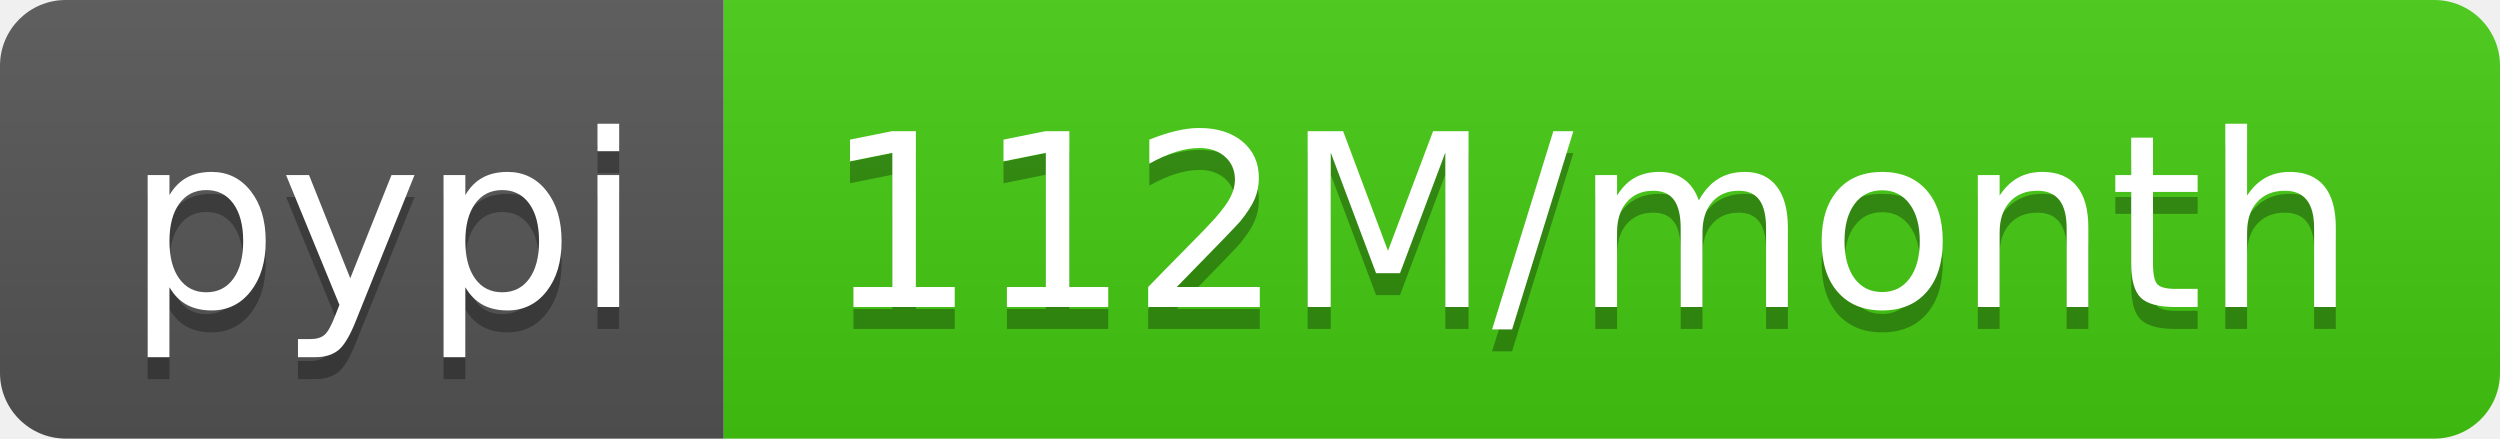
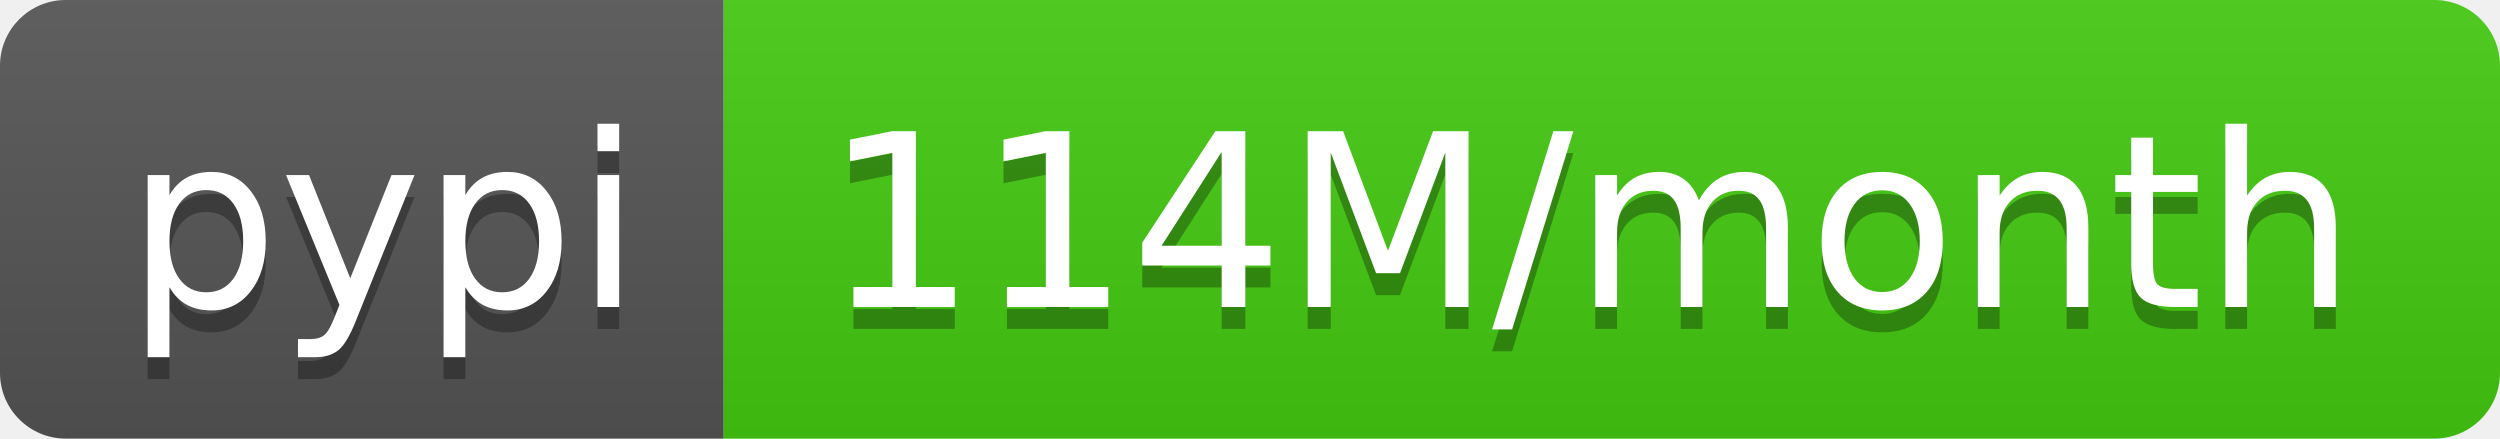
- <svg xmlns="http://www.w3.org/2000/svg" width="114" height="20" role="img" aria-label="pypi: 112M/month">
+ <svg xmlns="http://www.w3.org/2000/svg" width="114" height="20" role="img" aria-label="pypi: 114M/month">
  <linearGradient id="s" x2="0" y2="100%">
    <stop offset="0" stop-color="#bbb" stop-opacity=".1" />
    <stop offset="1" stop-opacity=".1" />
  </linearGradient>
  <clipPath id="r">
    <rect width="114" height="20" rx="3" fill="#fff" />
  </clipPath>
  <g clip-path="url(#r)">
    <rect width="33" height="20" fill="#555" />
    <rect x="33" width="81" height="20" fill="#4c1" />
    <rect width="114" height="20" fill="url(#s)" />
  </g>
  <g fill="#fff" text-anchor="middle" font-family="Verdana,Geneva,DejaVu Sans,sans-serif" text-rendering="geometricPrecision" font-size="110">
    <text aria-hidden="true" x="175" y="150" fill="#010101" fill-opacity=".3" transform="scale(.1)" textLength="230">pypi</text>
    <text x="175" y="140" transform="scale(.1)" fill="#fff" textLength="230">pypi</text>
-     <text aria-hidden="true" x="725" y="150" fill="#010101" fill-opacity=".3" transform="scale(.1)" textLength="710">112M/month</text>
-     <text x="725" y="140" transform="scale(.1)" fill="#fff" textLength="710">112M/month</text>
+     <text aria-hidden="true" x="725" y="150" fill="#010101" fill-opacity=".3" transform="scale(.1)" textLength="710">114M/month</text>
+     <text x="725" y="140" transform="scale(.1)" fill="#fff" textLength="710">114M/month</text>
  </g>
</svg>
